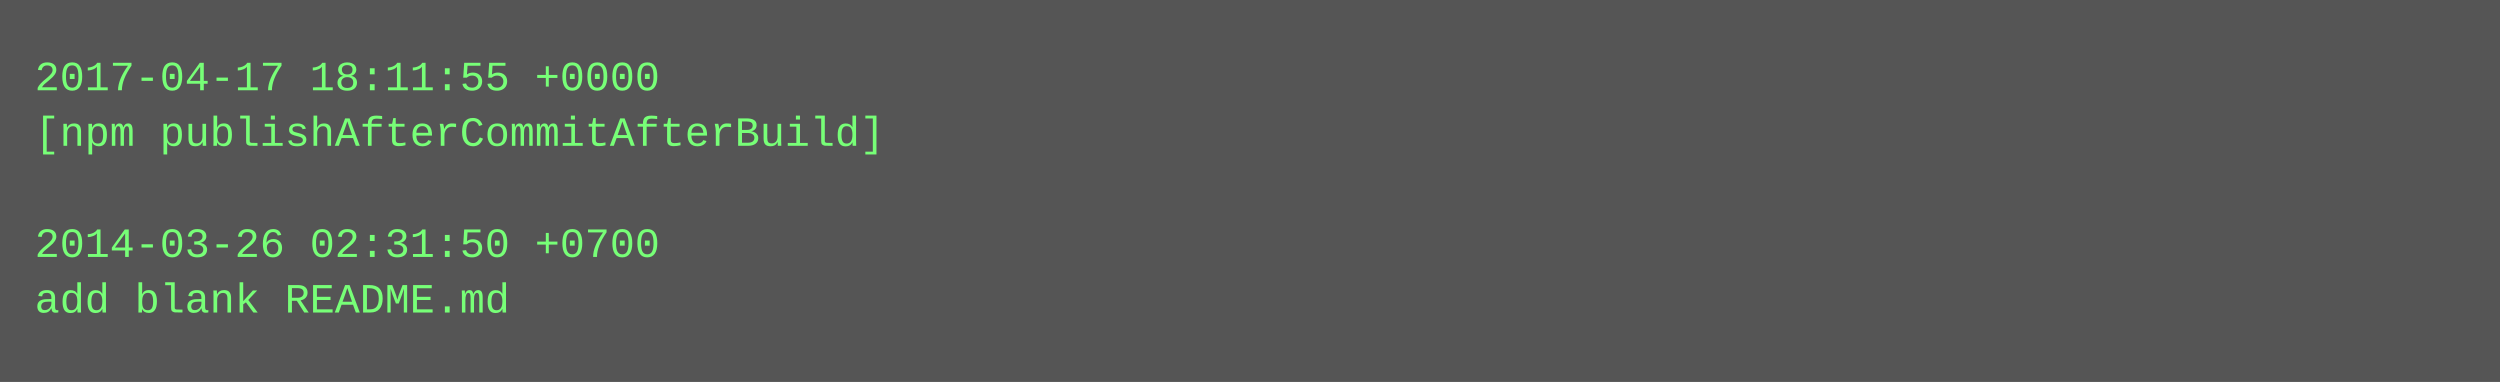
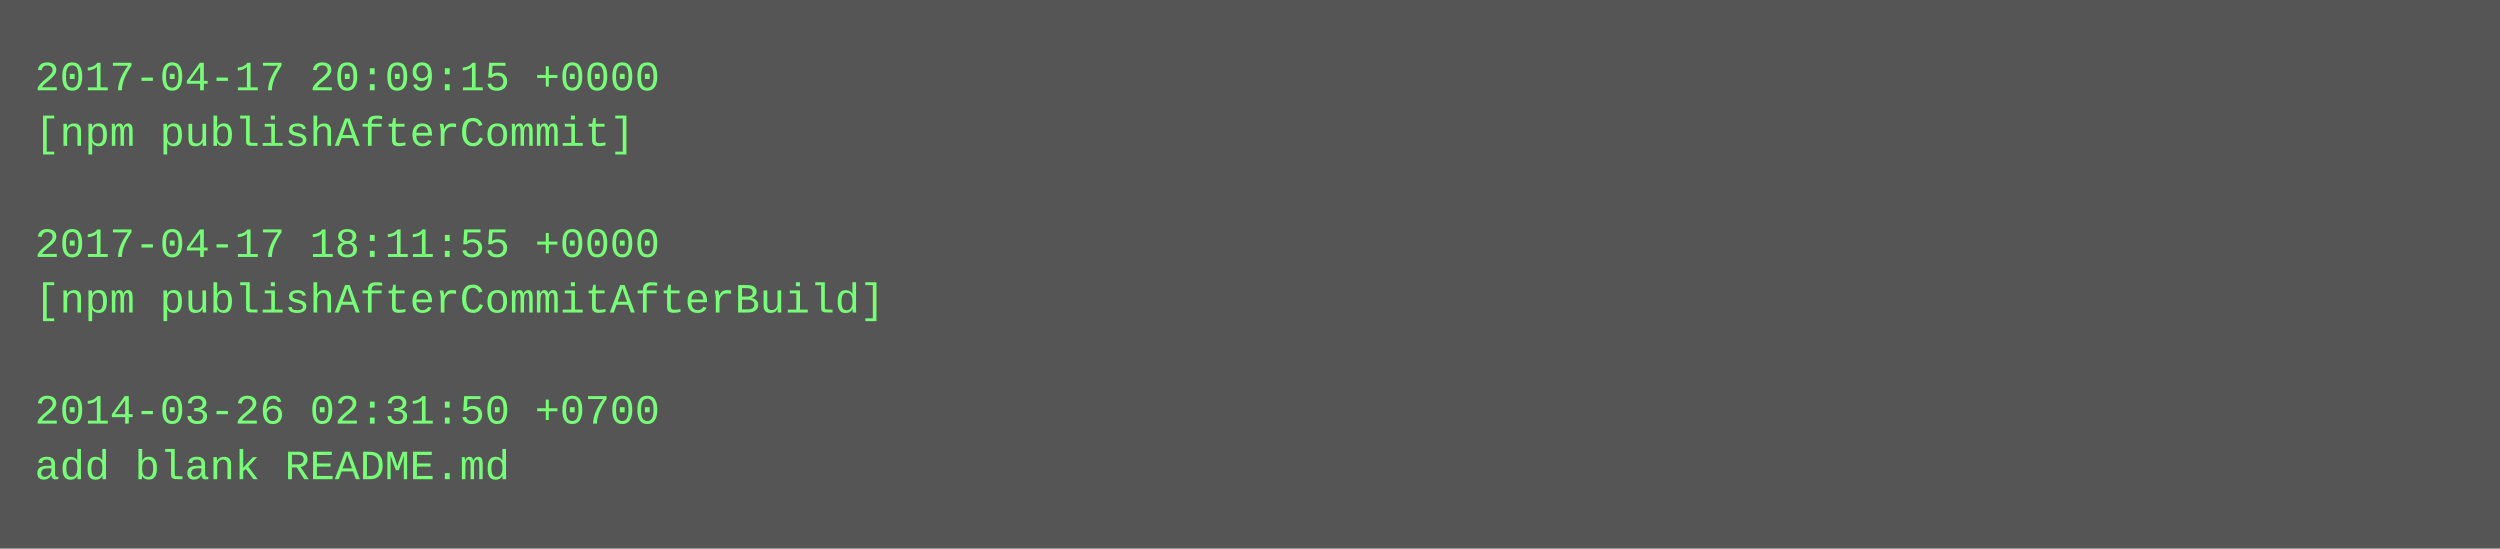
- <svg xmlns="http://www.w3.org/2000/svg" height="110" width="720">
-   <rect height="110" fill="#555" width="720" />
+ <svg xmlns="http://www.w3.org/2000/svg" height="158" width="720">
+   <rect height="158" fill="#555" width="720" />
  <text fill="#7f7" font-family="Courier New" font-size="12" xml:space="preserve">
-     <tspan x="10" y="26">2017-04-17 18:11:55 +0000</tspan>
-     <tspan x="10" y="42">[npm publishAfterCommitAfterBuild]</tspan>
+     <tspan x="10" y="26">2017-04-17 20:09:15 +0000</tspan>
+     <tspan x="10" y="42">[npm publishAfterCommit]</tspan>
    <tspan x="10" y="58" />
-     <tspan x="10" y="74">2014-03-26 02:31:50 +0700</tspan>
-     <tspan x="10" y="90">add blank README.md</tspan>
+     <tspan x="10" y="74">2017-04-17 18:11:55 +0000</tspan>
+     <tspan x="10" y="90">[npm publishAfterCommitAfterBuild]</tspan>
+     <tspan x="10" y="106" />
+     <tspan x="10" y="122">2014-03-26 02:31:50 +0700</tspan>
+     <tspan x="10" y="138">add blank README.md</tspan>
  </text>
</svg>
